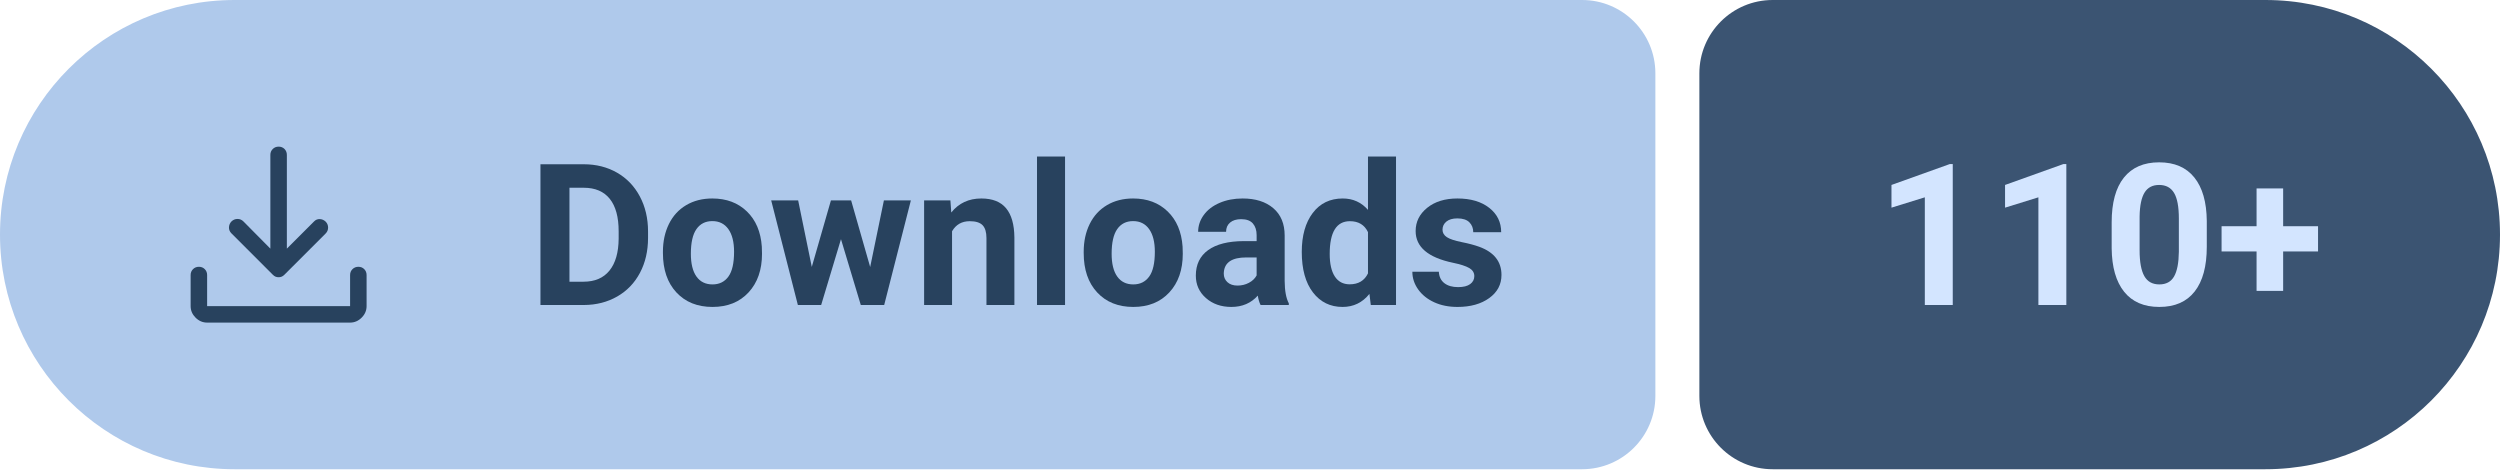
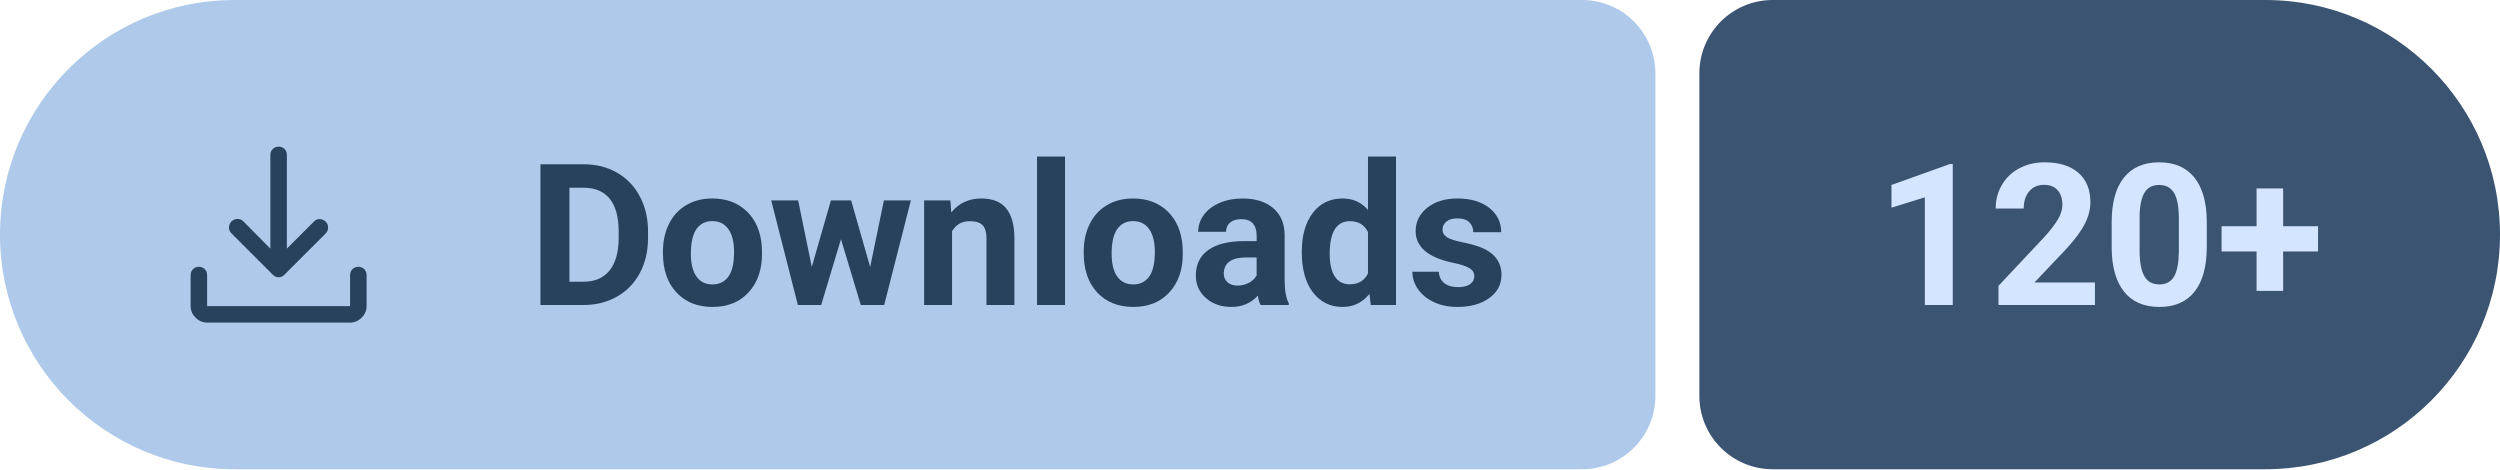
- <svg xmlns="http://www.w3.org/2000/svg" width="170.49" height="32" viewBox="0 0 170.49 32" role="img" aria-label="Downloads: 110+">
+ <svg xmlns="http://www.w3.org/2000/svg" width="170.49" height="32" viewBox="0 0 170.49 32" role="img" aria-label="Downloads: 120+">
  <path fill="#AFC9EB" d="M16 0H107.89A5 5 0 0 1 112.89 5V27A5 5 0 0 1 107.89 32H16A16 16 0 0 1 0 16V16A16 16 0 0 1 16 0Z" />
  <path fill="#3B5472" d="M120.89 0H154.49A16 16 0 0 1 170.49 16V16A16 16 0 0 1 154.49 32H120.89A5 5 0 0 1 115.89 27V5A5 5 0 0 1 120.89 0Z" />
  <path fill="#28425E" transform="translate(10 7) scale(0.01875) translate(0 960)" d="M469-327q-5-2-10-7L308-485q-9-9.27-8.5-21.64.5-12.36 9.11-21.36 9.39-9 21.89-9t21.5 9l98 99v-341q0-12.75 8.68-21.38 8.67-8.62 21.5-8.62 12.82 0 21.32 8.62 8.5 8.63 8.5 21.38v341l99-99q8.8-9 20.9-8.5 12.1.5 21.49 9.5 8.61 9 8.61 21.5t-9 21.5L501-334q-5 5-10.13 7-5.14 2-11 2-5.87 0-10.87-2ZM220-160q-24 0-42-18t-18-42v-113q0-12.75 8.68-21.38 8.67-8.62 21.5-8.62 12.82 0 21.32 8.62 8.5 8.63 8.5 21.38v113h520v-113q0-12.75 8.68-21.38 8.67-8.62 21.5-8.62 12.82 0 21.32 8.62 8.5 8.63 8.5 21.38v113q0 24-18 42t-42 18H220Z" />
  <g fill="#28425E" transform="translate(36 20.8) scale(0.006592 -0.006592)">
    <path transform="translate(0 0)" d="M130 0V1456H578Q770 1456 921.5 1369.5Q1073 1283 1158 1123.5Q1243 964 1243 761V694Q1243 491 1159.5 333Q1076 175 924 88Q772 1 581 0ZM430 1213V241H575Q751 241 844 356Q937 471 939 685V762Q939 984 847 1098.5Q755 1213 578 1213Z" />
    <path transform="translate(1331 0)" d="M66 551Q66 712 128 838Q190 964 306.5 1033Q423 1102 577 1102Q796 1102 934.5 968Q1073 834 1089 604L1091 530Q1091 281 952 130.5Q813 -20 579 -20Q345 -20 205.5 130Q66 280 66 538ZM355 530Q355 376 413 294.5Q471 213 579 213Q684 213 743 293.5Q802 374 802 551Q802 702 743 785Q684 868 577 868Q471 868 413 785.5Q355 703 355 530Z" />
    <path transform="translate(2489 0)" d="M1052 393 1194 1082H1473L1197 0H955L750 681L545 0H304L28 1082H307L448 394L646 1082H855Z" />
    <path transform="translate(3994 0)" d="M377 1082 386 957Q502 1102 697 1102Q869 1102 953 1001Q1037 900 1039 699V0H750V692Q750 784 710 825.5Q670 867 577 867Q455 867 394 763V0H105V1082Z" />
    <path transform="translate(5141 0)" d="M416 0H126V1536H416Z" />
    <path transform="translate(5684 0)" d="M66 551Q66 712 128 838Q190 964 306.5 1033Q423 1102 577 1102Q796 1102 934.5 968Q1073 834 1089 604L1091 530Q1091 281 952 130.5Q813 -20 579 -20Q345 -20 205.5 130Q66 280 66 538ZM355 530Q355 376 413 294.5Q471 213 579 213Q684 213 743 293.5Q802 374 802 551Q802 702 743 785Q684 868 577 868Q471 868 413 785.5Q355 703 355 530Z" />
    <path transform="translate(6842 0)" d="M738 0Q718 39 709 97Q604 -20 436 -20Q277 -20 172.5 72Q68 164 68 304Q68 476 195.5 568Q323 660 564 661H697V723Q697 798 658.5 843Q620 888 537 888Q464 888 422.5 853Q381 818 381 757H92Q92 851 150 931Q208 1011 314 1056.5Q420 1102 552 1102Q752 1102 869.5 1001.5Q987 901 987 719V250Q988 96 1030 17V0ZM499 201Q563 201 617 229.5Q671 258 697 306V492H589Q372 492 358 342L357 325Q357 271 395 236Q433 201 499 201Z" />
    <path transform="translate(7940 0)" d="M66 549Q66 802 179.5 952Q293 1102 490 1102Q648 1102 751 984V1536H1041V0H780L766 115Q658 -20 488 -20Q297 -20 181.5 130.5Q66 281 66 549ZM355 528Q355 376 408 295Q461 214 562 214Q696 214 751 327V754Q697 867 564 867Q355 867 355 528Z" />
    <path transform="translate(9094 0)" d="M697 299Q697 352 644.5 382.5Q592 413 476 437Q90 518 90 765Q90 909 209.5 1005.5Q329 1102 522 1102Q728 1102 851.5 1005Q975 908 975 753H686Q686 815 646 855.5Q606 896 521 896Q448 896 408 863Q368 830 368 779Q368 731 413.5 701.5Q459 672 567 650.5Q675 629 749 602Q978 518 978 311Q978 163 851 71.5Q724 -20 523 -20Q387 -20 281.5 28.5Q176 77 116 161.5Q56 246 56 344H330Q334 267 387 226Q440 185 529 185Q612 185 654.5 216.5Q697 248 697 299Z" />
  </g>
  <g fill="#D3E5FF" transform="translate(127.89 20.8) scale(0.006592 -0.006592)">
    <path transform="translate(0 0)" d="M801 0H512V1114L167 1007V1242L770 1458H801Z" />
-     <path transform="translate(1175 0)" d="M801 0H512V1114L167 1007V1242L770 1458H801Z" />
+     <path transform="translate(1175 0)" d="M1097 0H99V198L570 700Q667 806 713.5 885Q760 964 760 1035Q760 1132 711 1187.5Q662 1243 571 1243Q473 1243 416.5 1175.5Q360 1108 360 998H70Q70 1131 133.5 1241Q197 1351 313 1413.5Q429 1476 576 1476Q801 1476 925.5 1368Q1050 1260 1050 1063Q1050 955 994 843Q938 731 802 582L471 233H1097Z" />
    <path transform="translate(2350 0)" d="M1079 602Q1079 300 954 140Q829 -20 588 -20Q350 -20 224 137Q98 294 95 587V855Q95 1160 221.5 1318Q348 1476 586 1476Q824 1476 950 1319.5Q1076 1163 1079 870ZM790 896Q790 1077 740.5 1159.5Q691 1242 586 1242Q484 1242 435.5 1163.5Q387 1085 384 918V564Q384 386 432.5 299.5Q481 213 588 213Q694 213 741 296Q788 379 790 550Z" />
    <path transform="translate(3525 0)" d="M694 815H1055V554H694V146H419V554H57V815H419V1206H694Z" />
  </g>
</svg>
